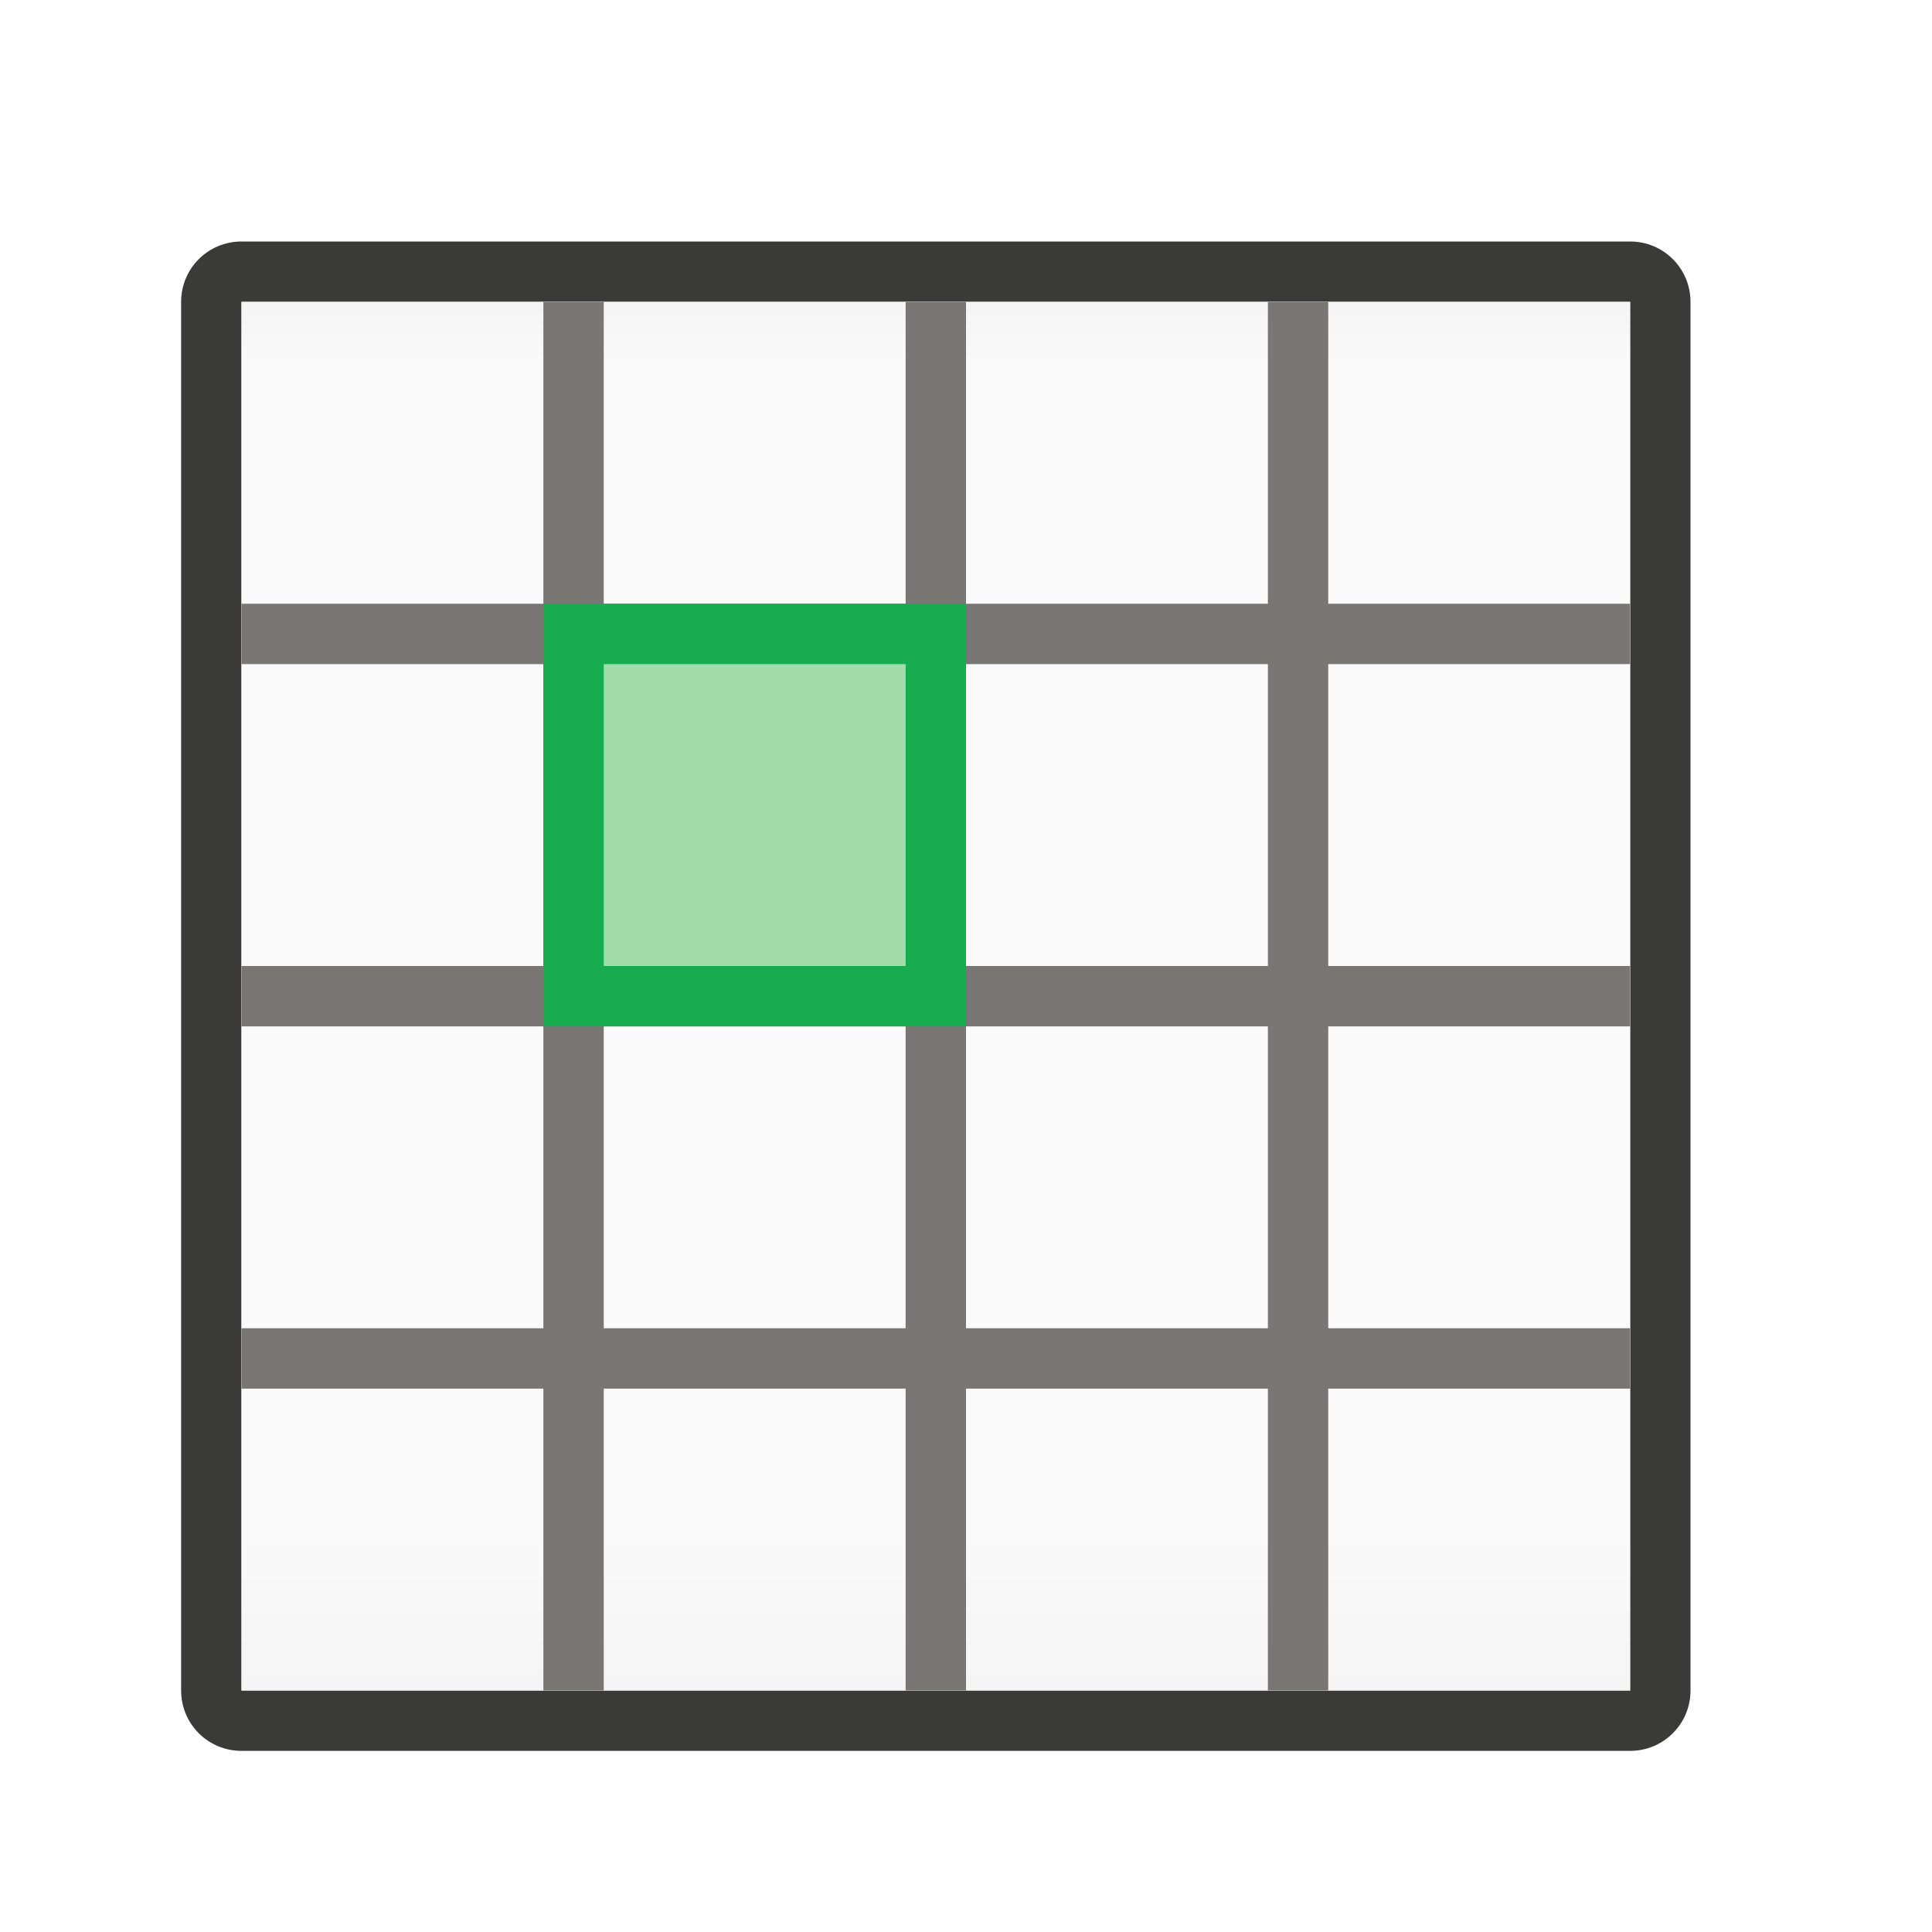
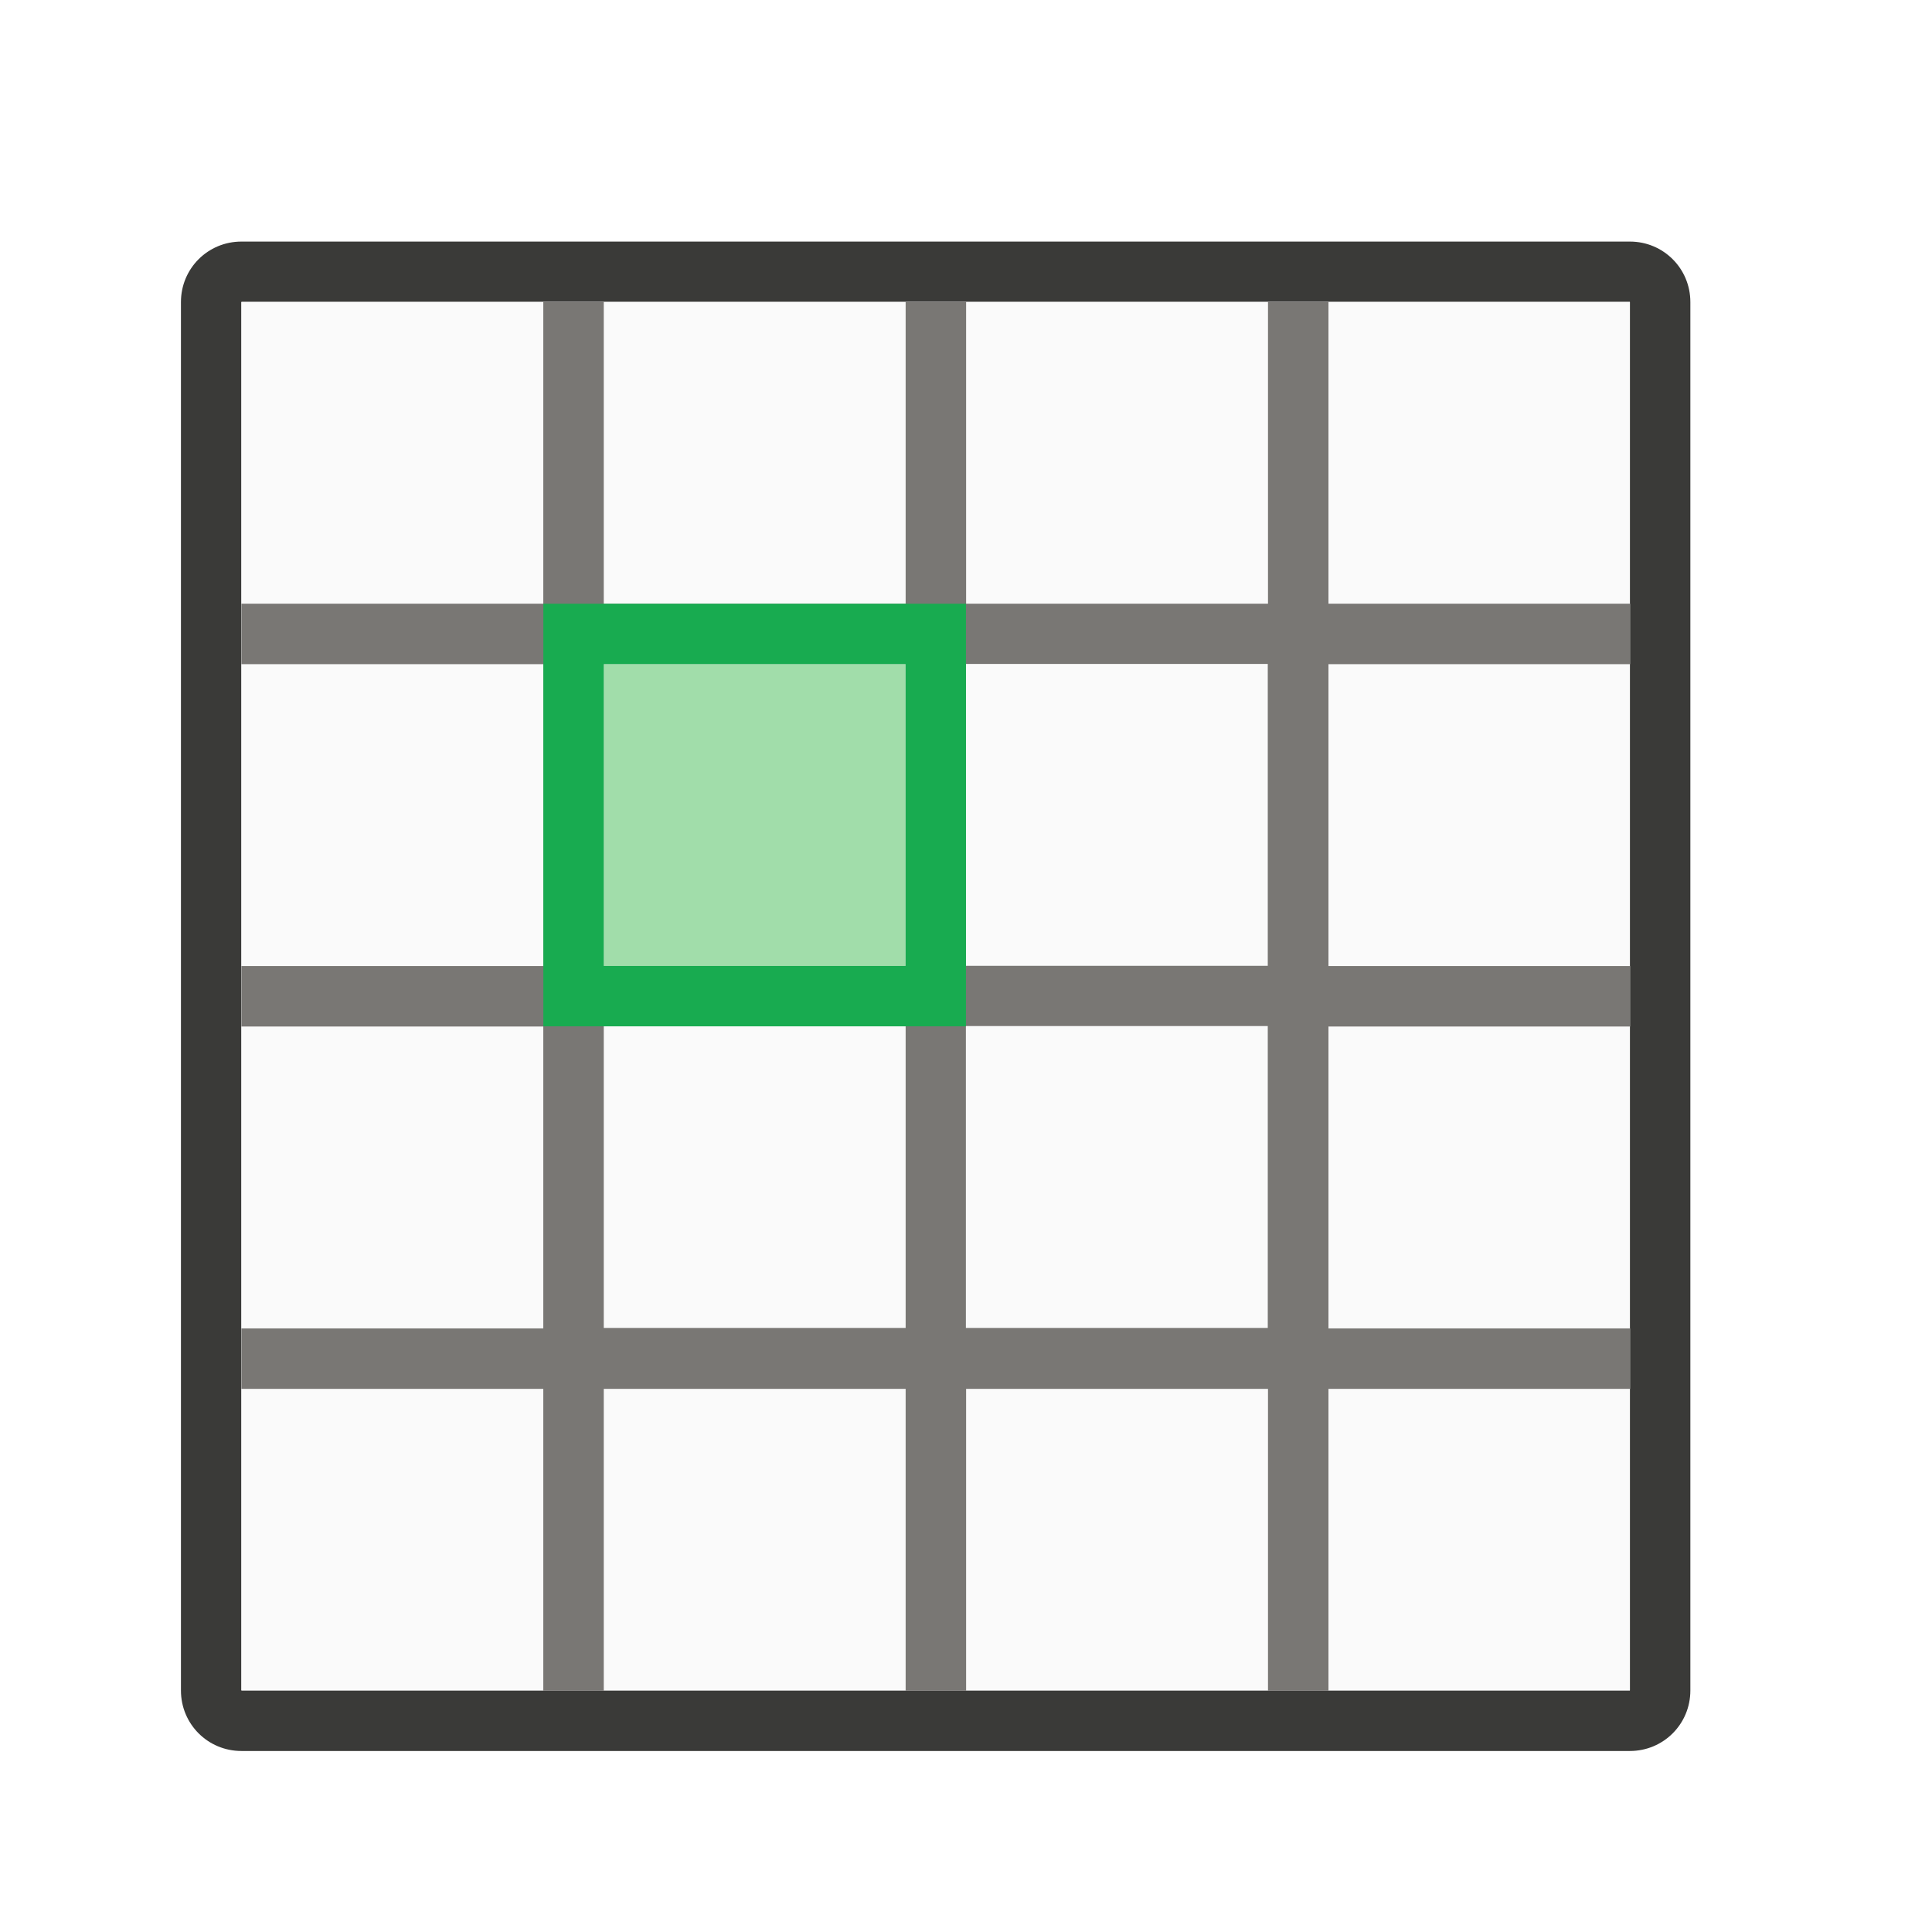
- <svg xmlns="http://www.w3.org/2000/svg" viewBox="0 0 32 32">
-   <linearGradient id="a" gradientUnits="userSpaceOnUse" x1="15" x2="15" y1="4" y2="28">
-     <stop offset="0" stop-color="#efefef" />
-     <stop offset=".083" stop-color="#fafafa" />
-     <stop offset=".889" stop-color="#fafafa" />
-     <stop offset="1" stop-color="#f5f5f5" />
-   </linearGradient>
-   <path d="m4 4c-.554 0-1 .446-1 1v4 19c0 .554.446 1 1 1h23c.554 0 1-.446 1-1v-19-4c0-.554-.446-1-1-1zm0 1h23v4 4 1 4 1 4 1 4h-5-1-5-1-5-1-5v-4-1-4-1-4-1-4-1z" fill="#3a3a38" />
-   <path d="m4 5h23v23h-23z" fill="url(#a)" />
-   <path d="m9 5v5h-5v1h5v5h-5v1h5v5h-5v1h5v5h1v-5h5v5h1v-5h5v5h1v-5h5v-1h-5v-5h5v-1h-5v-5h5v-1h-5v-5h-1v5h-5v-5h-1v5h-5v-5zm1 6h5v5h-5zm6 0h5v5h-5zm-6 6h5v5h-5zm6 0h5v5h-5z" fill="#797774" />
-   <g fill="#1e8bcd">
-     <path d="m10 16v-5h5v5z" fill="#a1ddaa" stroke-width=".408" />
-     <path d="m9 10v7h1 5 1v-7h-1-5zm1 1h5v5h-5z" fill="#18ab50" />
+ <svg xmlns="http://www.w3.org/2000/svg" height="32" viewBox="0 0 8.467 8.467" width="32">
+   <g transform="translate(0 -288.5333)">
+     <g stroke-width=".265">
+       <path d="m1.058 289.592c-.147 0-.265.118-.265.265v6.085c0 .147.118.265.265.265h6.085c.147 0 .265-.118.265-.265v-6.085c0-.147-.118-.265-.265-.265zm0 .265h6.085v6.085h-6.085z" fill="#3a3a38" />
+       <path d="m1.058 289.856h6.085v6.085h-6.085z" fill="#fafafa" />
+       <path d="m2.381 289.856v1.323h-1.323v.265h1.323v1.323h-1.323v.265h1.323v1.323h-1.323v.265h1.323v1.323h.265v-1.323h1.323v1.323h.265v-1.323h1.323v1.323h.265v-1.323h1.323v-.265h-1.323v-1.323h1.323v-.265h-1.323v-1.323h1.323v-.265h-1.323v-1.323h-.265v1.323h-1.323v-1.323h-.265v1.323h-1.323v-1.323zm.265 1.587h1.323v1.323h-1.323zm1.587 0h1.323v1.323h-1.323zm-1.587 1.587h1.323v1.323h-1.323zm1.587 0h1.323v1.323h-1.323z" fill="#797774" />
+     </g>
+     <g fill="#1e8bcd" transform="matrix(.2645833 0 0 .2645833 0 288.5333)">
+       <path d="m10 16v-5h5v5z" fill="#a1ddaa" stroke-width=".408" />
+       <path d="m9 10v7h1 5 1v-7h-1-5zm1 1h5v5h-5z" fill="#18ab50" />
+     </g>
  </g>
</svg>
